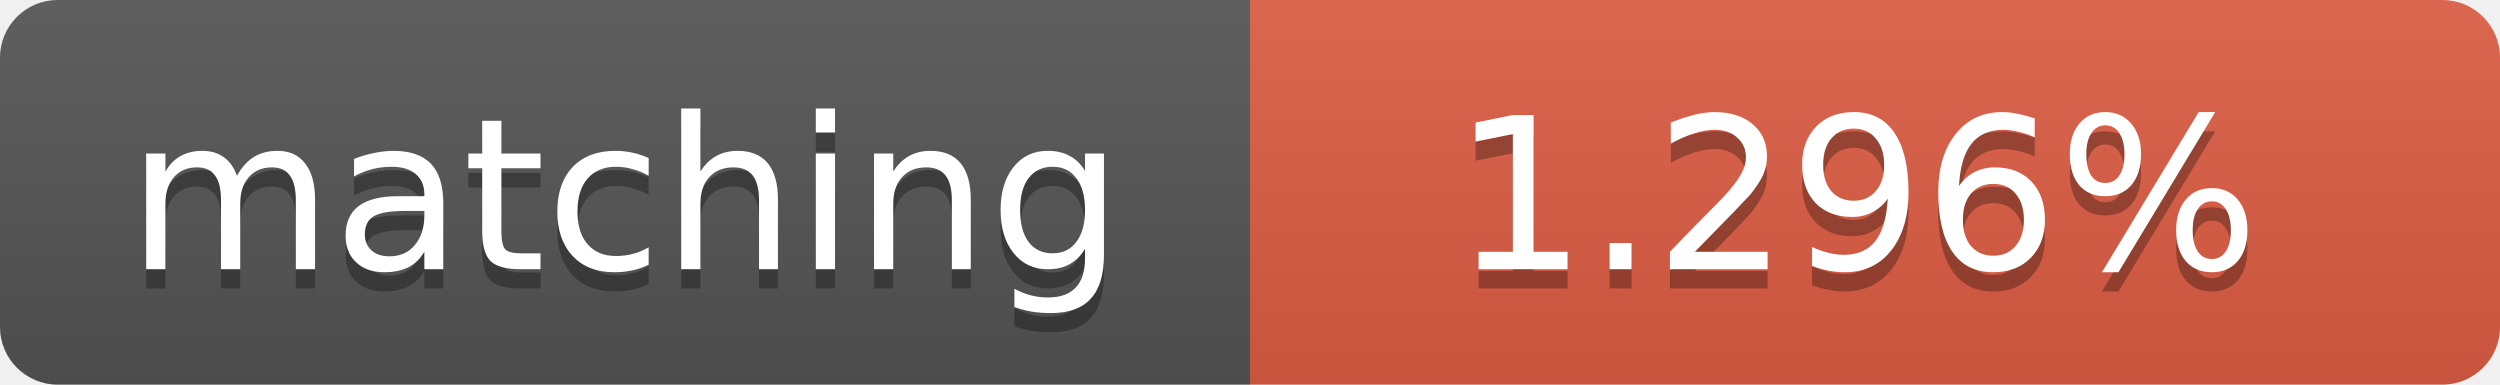
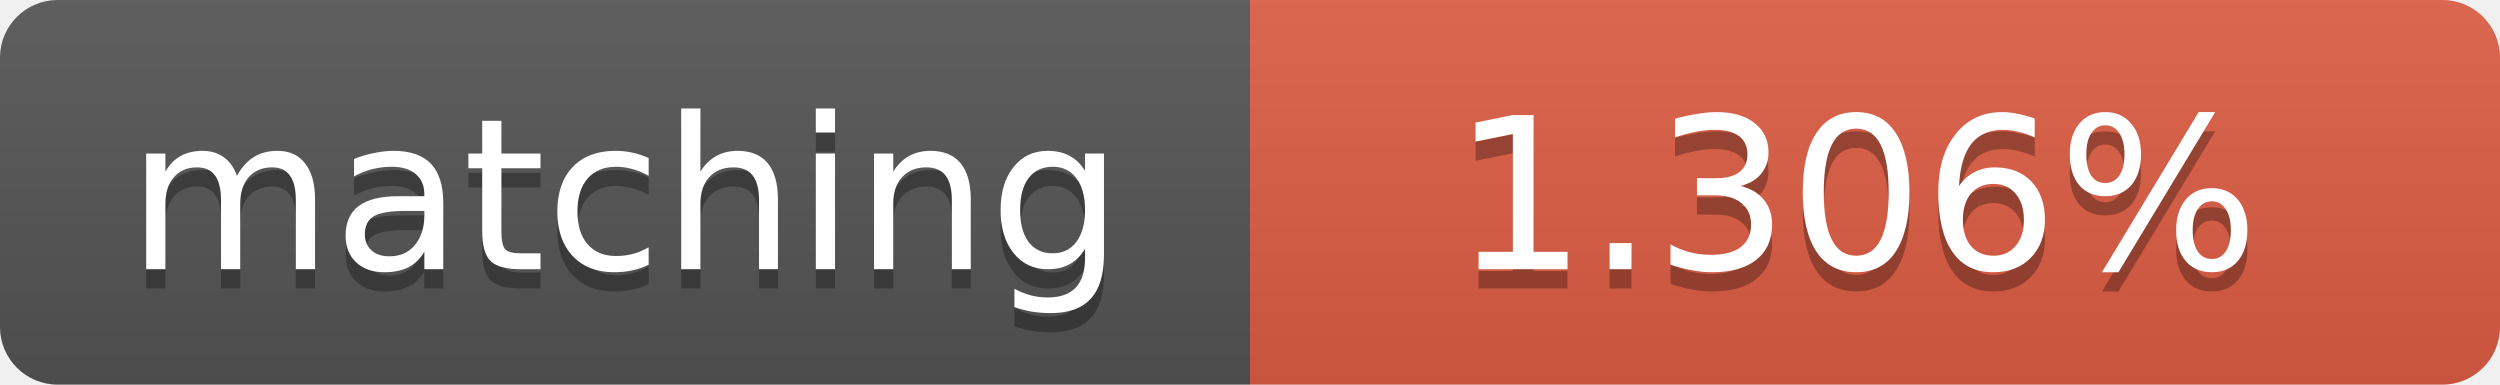
<svg xmlns="http://www.w3.org/2000/svg" width="130" height="20">
  <linearGradient id="b" x2="0" y2="100%">
    <stop offset="0" stop-color="#bbb" stop-opacity=".1" />
    <stop offset="1" stop-opacity=".1" />
  </linearGradient>
  <clipPath id="a">
    <rect width="130" height="20" rx="3" fill="#fff" />
  </clipPath>
  <g clip-path="url(#a)">
    <path fill="#555" d="M0 0h65v20H0z" />
    <path fill="#e05d44" d="M65 0h65v20H65z" />
    <path fill="url(#b)" d="M0 0h130v20H0z" />
  </g>
  <g fill="#fff" text-anchor="middle" font-family="DejaVu Sans,Verdana,Geneva,sans-serif" font-size="11">
    <text x="32.5" y="15" fill="#010101" fill-opacity=".3">matching</text>
    <text x="32.5" y="14">matching</text>
-     <text x="96.5" y="15" fill="#010101" fill-opacity=".3">1.296%</text>
-     <text x="96.5" y="14">1.296%</text>
+     <text x="96.5" y="15" fill="#010101" fill-opacity=".3">1.306%</text>
+     <text x="96.5" y="14">1.306%</text>
  </g>
</svg>
